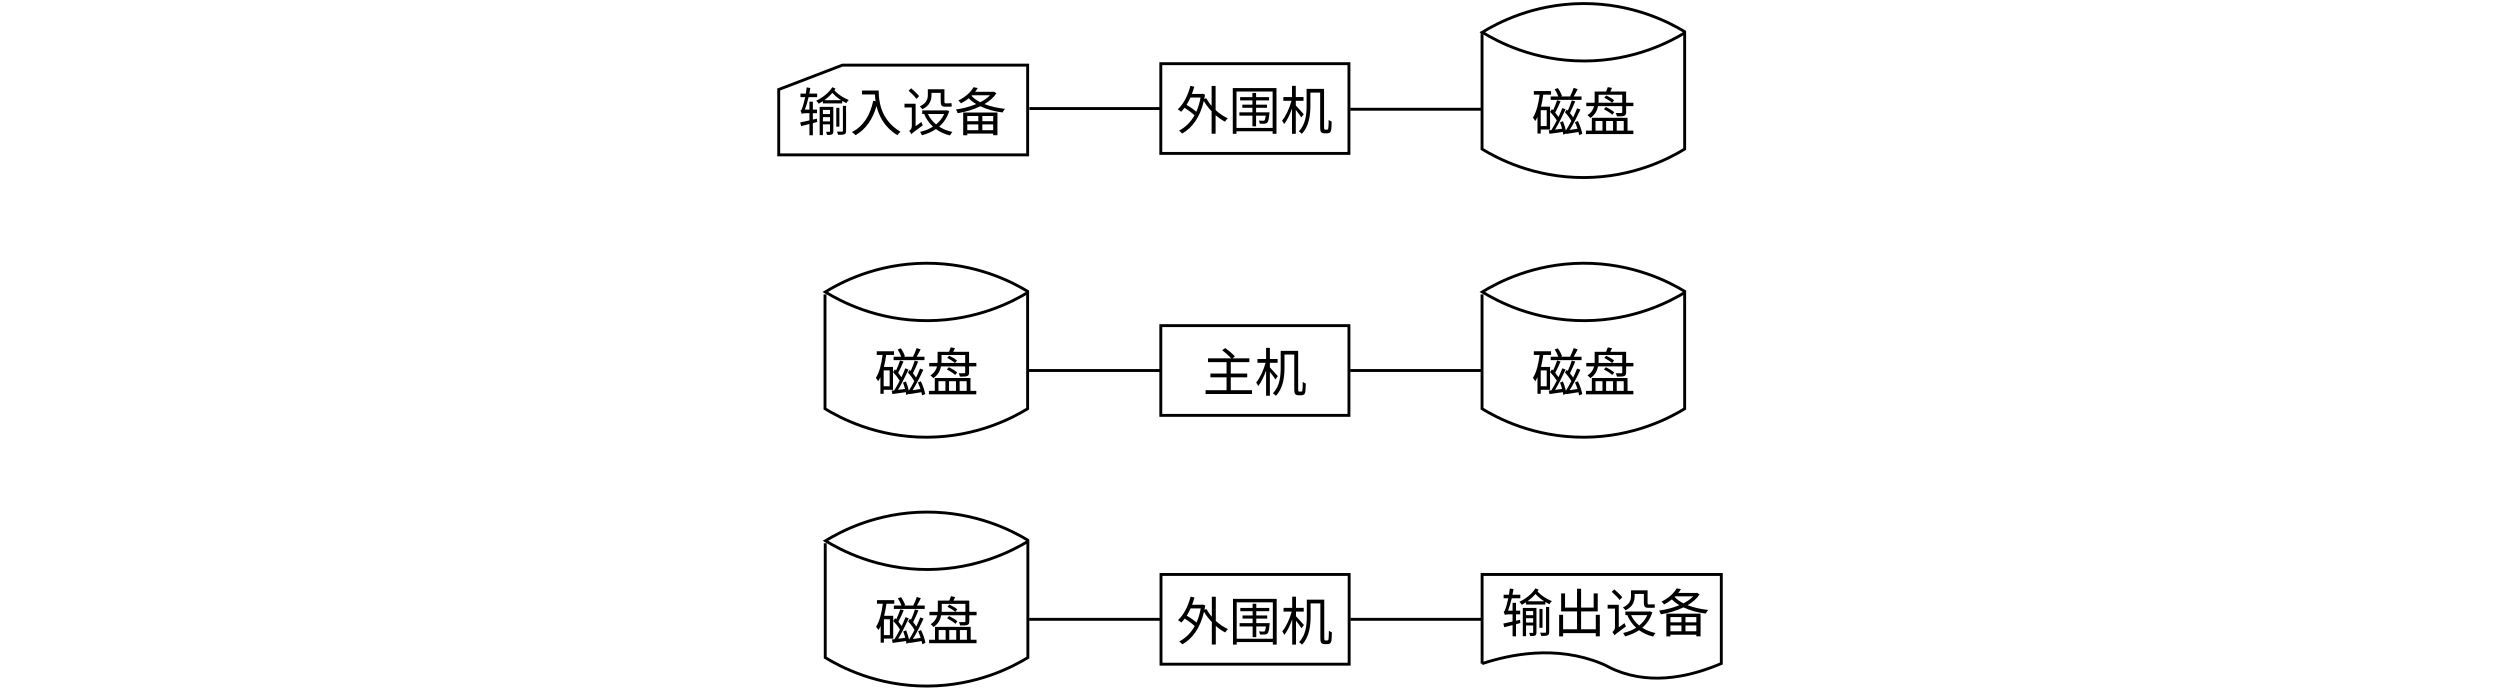
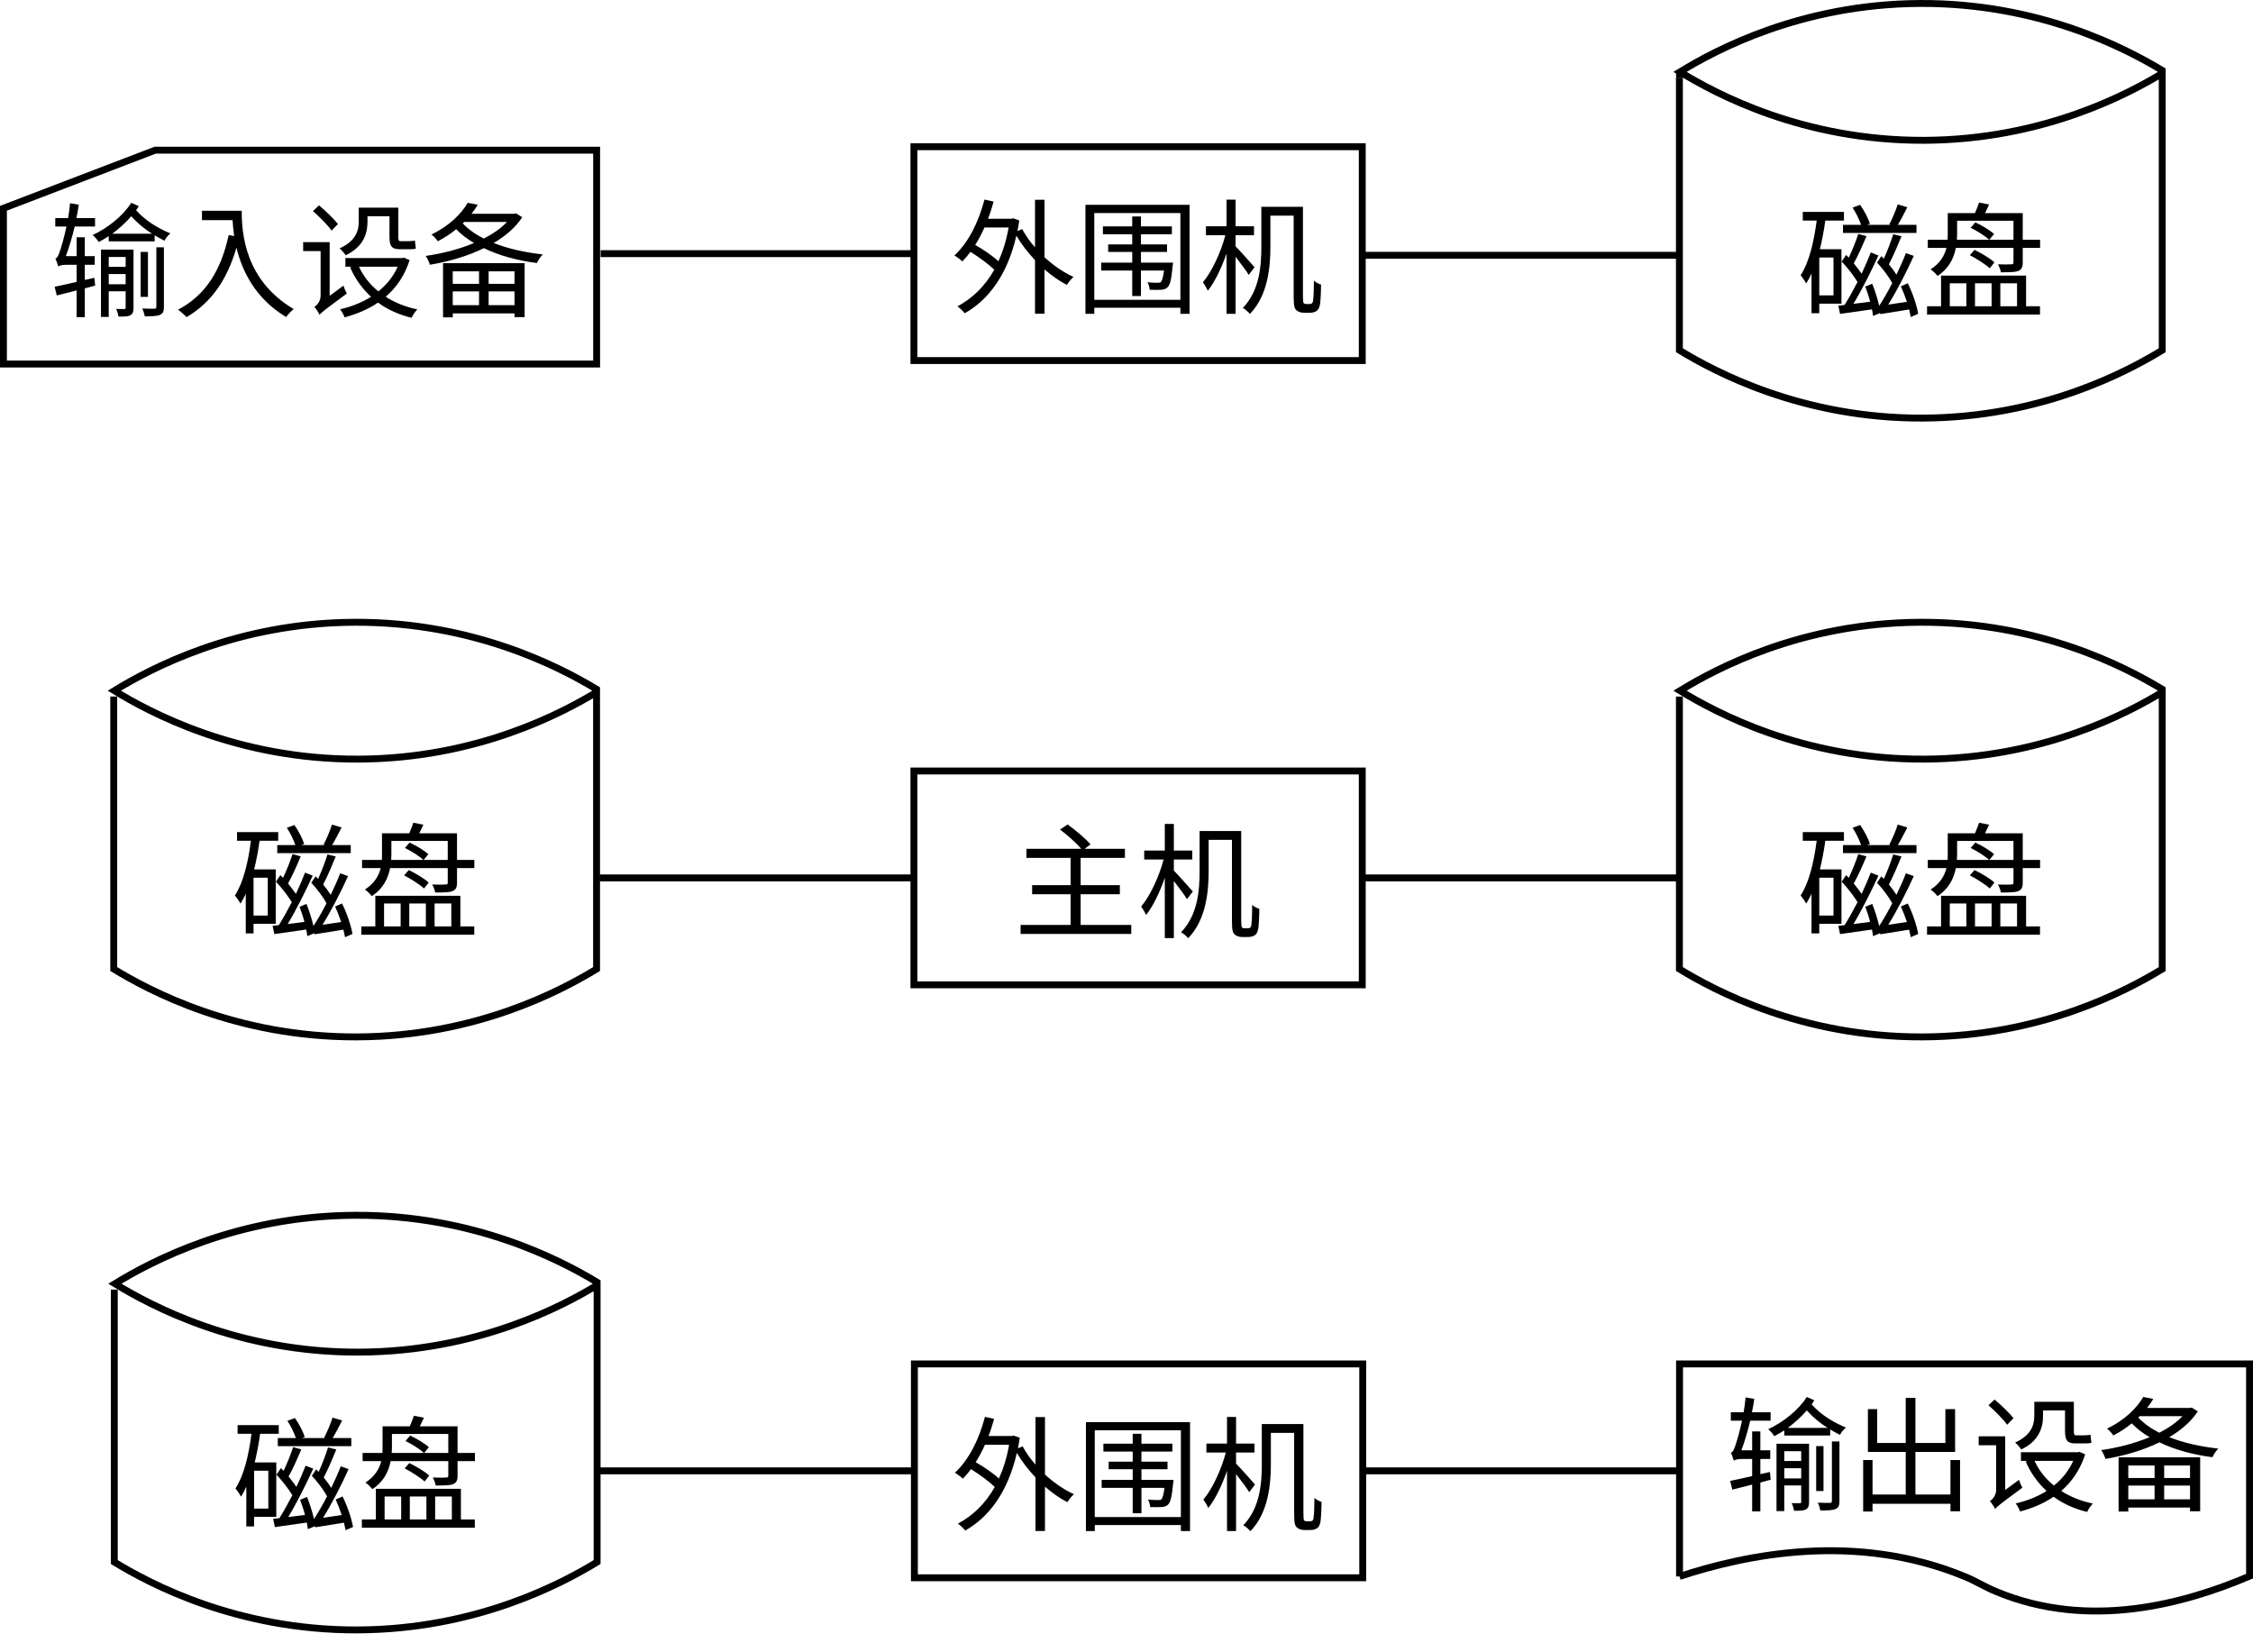
- <svg xmlns="http://www.w3.org/2000/svg" id="_layer_1" viewBox="0 0 863.69 238.54">
-   <text transform="translate(275.7 45.3)" style="font-family: NotoSerifSC-Regular, 'Noto Serif SC'; font-size: 18px; isolation: isolate;">
-     <tspan x="0" y="0">输入设备</tspan>
-   </text>
-   <polygon points="269.03 53.5 355.03 53.5 355.03 22.5 291.03 22.5 269.03 30.92 269.03 53.5" style="fill: none; stroke: #000; stroke-miterlimit: 10;" />
-   <text transform="translate(406.43 44.8)" style="font-family: NotoSerifSC-Regular, 'Noto Serif SC'; font-size: 18px; isolation: isolate;">
-     <tspan x="0" y="0">外围机</tspan>
-   </text>
-   <rect x="401.03" y="22" width="65" height="31" style="fill: none; stroke: #000; stroke-miterlimit: 10;" />
-   <line x1="355.61" y1="37.5" x2="401.03" y2="37.5" style="fill: none; stroke: #000; stroke-miterlimit: 10;" />
-   <line x1="466.47" y1="37.74" x2="511.89" y2="37.74" style="fill: none; stroke: #000; stroke-miterlimit: 10;" />
-   <text transform="translate(529.1 45.39)" style="font-family: NotoSerifSC-Regular, 'Noto Serif SC'; font-size: 18px; isolation: isolate;">
-     <tspan x="0" y="0">磁盘</tspan>
-   </text>
-   <path d="M582.23,11.23c-5.13,3.13-17.55,9.77-34.71,9.84-17.65.08-30.38-6.83-35.42-9.92,5.05-3.1,17.54-9.85,34.84-9.92,17.26-.07,29.81,6.53,35.07,9.71v40.56c-5.13,3.13-17.55,9.77-34.71,9.84-17.5.07-30.16-6.71-35.29-9.84V12" style="fill: none; stroke: #000; stroke-miterlimit: 10;" />
-   <polyline points="512.03 12.03 512.03 10.93 512.03 11.5" style="fill: none; stroke: #000; stroke-miterlimit: 10;" />
-   <text transform="translate(302.1 135.3)" style="font-family: NotoSerifSC-Regular, 'Noto Serif SC'; font-size: 18px; isolation: isolate;">
-     <tspan x="0" y="0">磁盘</tspan>
-   </text>
-   <path d="M355.24,100.94c-5.13,3.13-17.55,9.77-34.71,9.84-17.65.08-30.38-6.83-35.42-9.92,5.05-3.1,17.54-9.85,34.84-9.92,17.26-.07,29.81,6.53,35.07,9.71v40.56c-5.13,3.13-17.55,9.77-34.71,9.84-17.5.07-30.16-6.71-35.29-9.84v-39.5" style="fill: none; stroke: #000; stroke-miterlimit: 10;" />
-   <text transform="translate(415.48 135.3)" style="font-family: NotoSerifSC-Regular, 'Noto Serif SC'; font-size: 18px; isolation: isolate;">
-     <tspan x="0" y="0">主机</tspan>
-   </text>
-   <rect x="401.03" y="112.5" width="65" height="31" style="fill: none; stroke: #000; stroke-miterlimit: 10;" />
-   <text transform="translate(529.1 135.3)" style="font-family: NotoSerifSC-Regular, 'Noto Serif SC'; font-size: 18px; isolation: isolate;">
-     <tspan x="0" y="0">磁盘</tspan>
-   </text>
-   <path d="M582.23,100.94c-5.13,3.13-17.55,9.77-34.71,9.84-17.65.08-30.38-6.83-35.42-9.92,5.05-3.1,17.54-9.85,34.84-9.92,17.26-.07,29.81,6.53,35.07,9.71v40.56c-5.13,3.13-17.55,9.77-34.71,9.84-17.5.07-30.16-6.71-35.29-9.84v-39.5" style="fill: none; stroke: #000; stroke-miterlimit: 10;" />
-   <line x1="466.45" y1="128" x2="511.87" y2="128" style="fill: none; stroke: #000; stroke-miterlimit: 10;" />
-   <line x1="355.45" y1="128" x2="400.87" y2="128" style="fill: none; stroke: #000; stroke-miterlimit: 10;" />
-   <text transform="translate(302.18 221.27)" style="font-family: NotoSerifSC-Regular, 'Noto Serif SC'; font-size: 18px; isolation: isolate;">
-     <tspan x="0" y="0">磁盘</tspan>
-   </text>
-   <path d="M355.32,186.91c-5.13,3.13-17.55,9.77-34.71,9.84-17.65.08-30.38-6.83-35.42-9.92,5.05-3.1,17.54-9.85,34.84-9.92,17.26-.07,29.81,6.53,35.07,9.71v40.56c-5.13,3.13-17.55,9.77-34.71,9.84-17.5.07-30.16-6.71-35.29-9.84v-39.5" style="fill: none; stroke: #000; stroke-miterlimit: 10;" />
-   <text transform="translate(406.5 221.27)" style="font-family: NotoSerifSC-Regular, 'Noto Serif SC'; font-size: 18px; isolation: isolate;">
-     <tspan x="0" y="0">外围机</tspan>
-   </text>
-   <rect x="401.1" y="198.46" width="65" height="31" style="fill: none; stroke: #000; stroke-miterlimit: 10;" />
-   <line x1="466.53" y1="213.96" x2="511.95" y2="213.96" style="fill: none; stroke: #000; stroke-miterlimit: 10;" />
-   <line x1="355.53" y1="213.96" x2="400.95" y2="213.96" style="fill: none; stroke: #000; stroke-miterlimit: 10;" />
-   <text transform="translate(518.62 218.42)" style="font-family: NotoSerifSC-Regular, 'Noto Serif SC'; font-size: 18px; isolation: isolate;">
-     <tspan x="0" y="0">输出设备</tspan>
-   </text>
-   <path d="M512.03,229.27v-30.81h82.64v30.77c-9.47,4.02-23.22,7.82-36.64,2.27-2.02-.84-2.85-1.48-4.68-2.23-15.79-6.51-31.69-3.17-41.32,0" style="fill: none; stroke: #000; stroke-miterlimit: 10;" />
+ <svg xmlns="http://www.w3.org/2000/svg" id="_layer_1" viewBox="0 0 326.64 239.422">
+   <g style="isolation: isolate;">
+     <text transform="translate(7.17 44.5705)" style="font-family: NotoSerifSC-Regular, 'Noto Serif SC'; font-size: 18px; isolation: isolate;">
+       <tspan x="0" y="0">输入设备</tspan>
+     </text>
+   </g>
+   <polygon points=".5 52.771 86.5 52.771 86.5 21.771 22.5 21.771 .5 30.191 .5 52.771" style="fill: none; stroke: #000; stroke-miterlimit: 10;" />
+   <g style="isolation: isolate;">
+     <text transform="translate(137.9 44.0705)" style="font-family: NotoSerifSC-Regular, 'Noto Serif SC'; font-size: 18px; isolation: isolate;">
+       <tspan x="0" y="0">外围机</tspan>
+     </text>
+   </g>
+   <rect x="132.5" y="21.271" width="65" height="31" style="fill: none; stroke: #000; stroke-miterlimit: 10;" />
+   <line x1="87.08" y1="36.771" x2="132.5" y2="36.771" style="fill: none; stroke: #000; stroke-miterlimit: 10;" />
+   <line x1="197.94" y1="37.011" x2="243.36" y2="37.011" style="fill: none; stroke: #000; stroke-miterlimit: 10;" />
+   <g style="isolation: isolate;">
+     <text transform="translate(260.57 44.6606)" style="font-family: NotoSerifSC-Regular, 'Noto Serif SC'; font-size: 18px; isolation: isolate;">
+       <tspan x="0" y="0">磁盘</tspan>
+     </text>
+   </g>
+   <path d="M313.7,10.501c-5.13,3.13-17.55,9.77-34.71,9.84-17.65.08-30.38-6.83-35.42-9.92,5.05-3.1,17.54-9.85,34.84-9.92,17.26-.07,29.81,6.53,35.07,9.71v40.56c-5.13,3.13-17.55,9.77-34.71,9.84-17.5.07-30.16-6.71-35.29-9.84V11.271" style="fill: none; stroke: #000; stroke-miterlimit: 10;" />
+   <polyline points="243.5 11.301 243.5 10.201 243.5 10.771" style="fill: none; stroke: #000; stroke-miterlimit: 10;" />
+   <g style="isolation: isolate;">
+     <text transform="translate(33.57 134.5705)" style="font-family: NotoSerifSC-Regular, 'Noto Serif SC'; font-size: 18px; isolation: isolate;">
+       <tspan x="0" y="0">磁盘</tspan>
+     </text>
+   </g>
+   <path d="M86.71,100.211c-5.13,3.13-17.55,9.77-34.71,9.84-17.65.08-30.38-6.83-35.42-9.92,5.05-3.1,17.54-9.85,34.84-9.92,17.26-.07,29.81,6.53,35.07,9.71v40.56c-5.13,3.13-17.55,9.77-34.71,9.84-17.5.07-30.16-6.71-35.29-9.84v-39.5" style="fill: none; stroke: #000; stroke-miterlimit: 10;" />
+   <g style="isolation: isolate;">
+     <text transform="translate(146.95 134.5705)" style="font-family: NotoSerifSC-Regular, 'Noto Serif SC'; font-size: 18px; isolation: isolate;">
+       <tspan x="0" y="0">主机</tspan>
+     </text>
+   </g>
+   <rect x="132.5" y="111.771" width="65" height="31" style="fill: none; stroke: #000; stroke-miterlimit: 10;" />
+   <g style="isolation: isolate;">
+     <text transform="translate(260.57 134.5705)" style="font-family: NotoSerifSC-Regular, 'Noto Serif SC'; font-size: 18px; isolation: isolate;">
+       <tspan x="0" y="0">磁盘</tspan>
+     </text>
+   </g>
+   <path d="M313.7,100.211c-5.13,3.13-17.55,9.77-34.71,9.84-17.65.08-30.38-6.83-35.42-9.92,5.05-3.1,17.54-9.85,34.84-9.92,17.26-.07,29.81,6.53,35.07,9.71v40.56c-5.13,3.13-17.55,9.77-34.71,9.84-17.5.07-30.16-6.71-35.29-9.84v-39.5" style="fill: none; stroke: #000; stroke-miterlimit: 10;" />
+   <line x1="197.92" y1="127.271" x2="243.34" y2="127.271" style="fill: none; stroke: #000; stroke-miterlimit: 10;" />
+   <line x1="86.92" y1="127.271" x2="132.34" y2="127.271" style="fill: none; stroke: #000; stroke-miterlimit: 10;" />
+   <g style="isolation: isolate;">
+     <text transform="translate(33.65 220.5406)" style="font-family: NotoSerifSC-Regular, 'Noto Serif SC'; font-size: 18px; isolation: isolate;">
+       <tspan x="0" y="0">磁盘</tspan>
+     </text>
+   </g>
+   <path d="M86.79,186.181c-5.13,3.13-17.55,9.77-34.71,9.84-17.65.08-30.38-6.83-35.42-9.92,5.05-3.1,17.54-9.85,34.84-9.92,17.26-.07,29.81,6.53,35.07,9.71v40.56c-5.13,3.13-17.55,9.77-34.71,9.84-17.5.07-30.16-6.71-35.29-9.84v-39.5" style="fill: none; stroke: #000; stroke-miterlimit: 10;" />
+   <g style="isolation: isolate;">
+     <text transform="translate(137.97 220.5406)" style="font-family: NotoSerifSC-Regular, 'Noto Serif SC'; font-size: 18px; isolation: isolate;">
+       <tspan x="0" y="0">外围机</tspan>
+     </text>
+   </g>
+   <rect x="132.57" y="197.731" width="65" height="31" style="fill: none; stroke: #000; stroke-miterlimit: 10;" />
+   <line x1="198" y1="213.231" x2="243.42" y2="213.231" style="fill: none; stroke: #000; stroke-miterlimit: 10;" />
+   <line x1="87" y1="213.231" x2="132.42" y2="213.231" style="fill: none; stroke: #000; stroke-miterlimit: 10;" />
+   <g style="isolation: isolate;">
+     <text transform="translate(250.09 217.6905)" style="font-family: NotoSerifSC-Regular, 'Noto Serif SC'; font-size: 18px; isolation: isolate;">
+       <tspan x="0" y="0">输出设备</tspan>
+     </text>
+   </g>
+   <path d="M243.5,228.541v-30.81h82.64v30.77c-9.47,4.02-23.22,7.82-36.64,2.27-2.02-.84-2.85-1.48-4.68-2.23-15.79-6.51-31.69-3.17-41.32,0" style="fill: none; stroke: #000; stroke-miterlimit: 10;" />
</svg>
